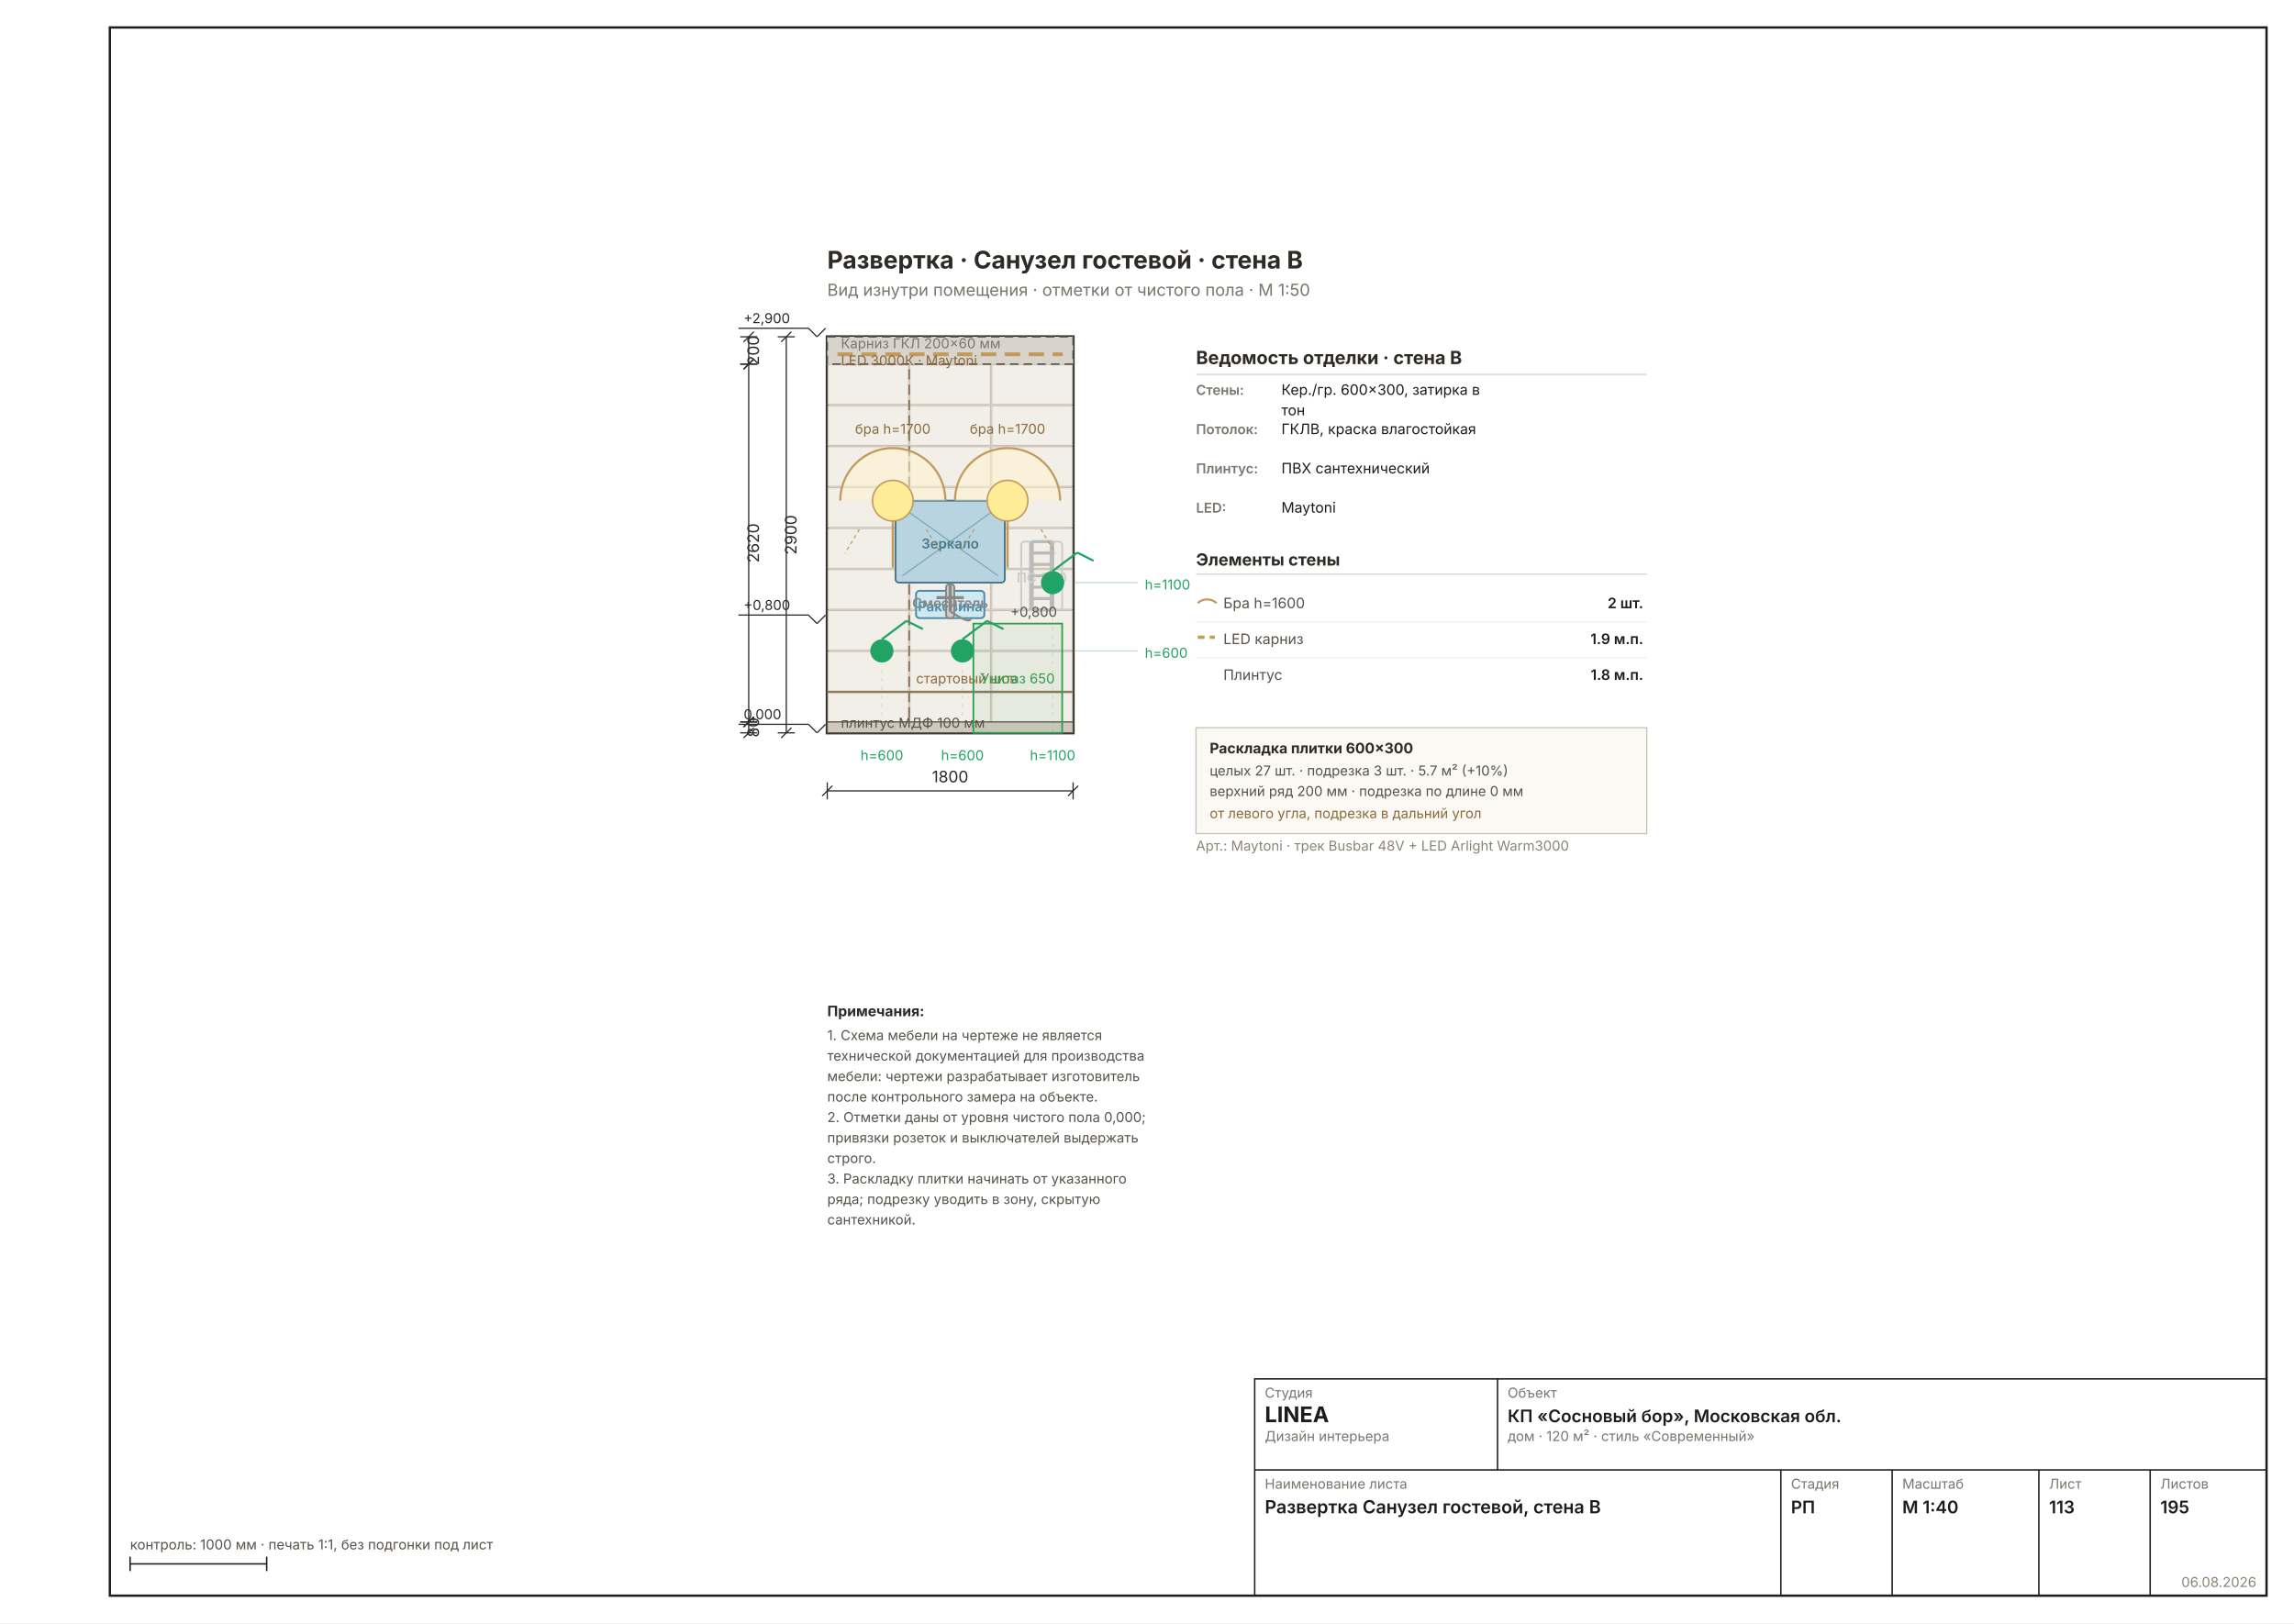
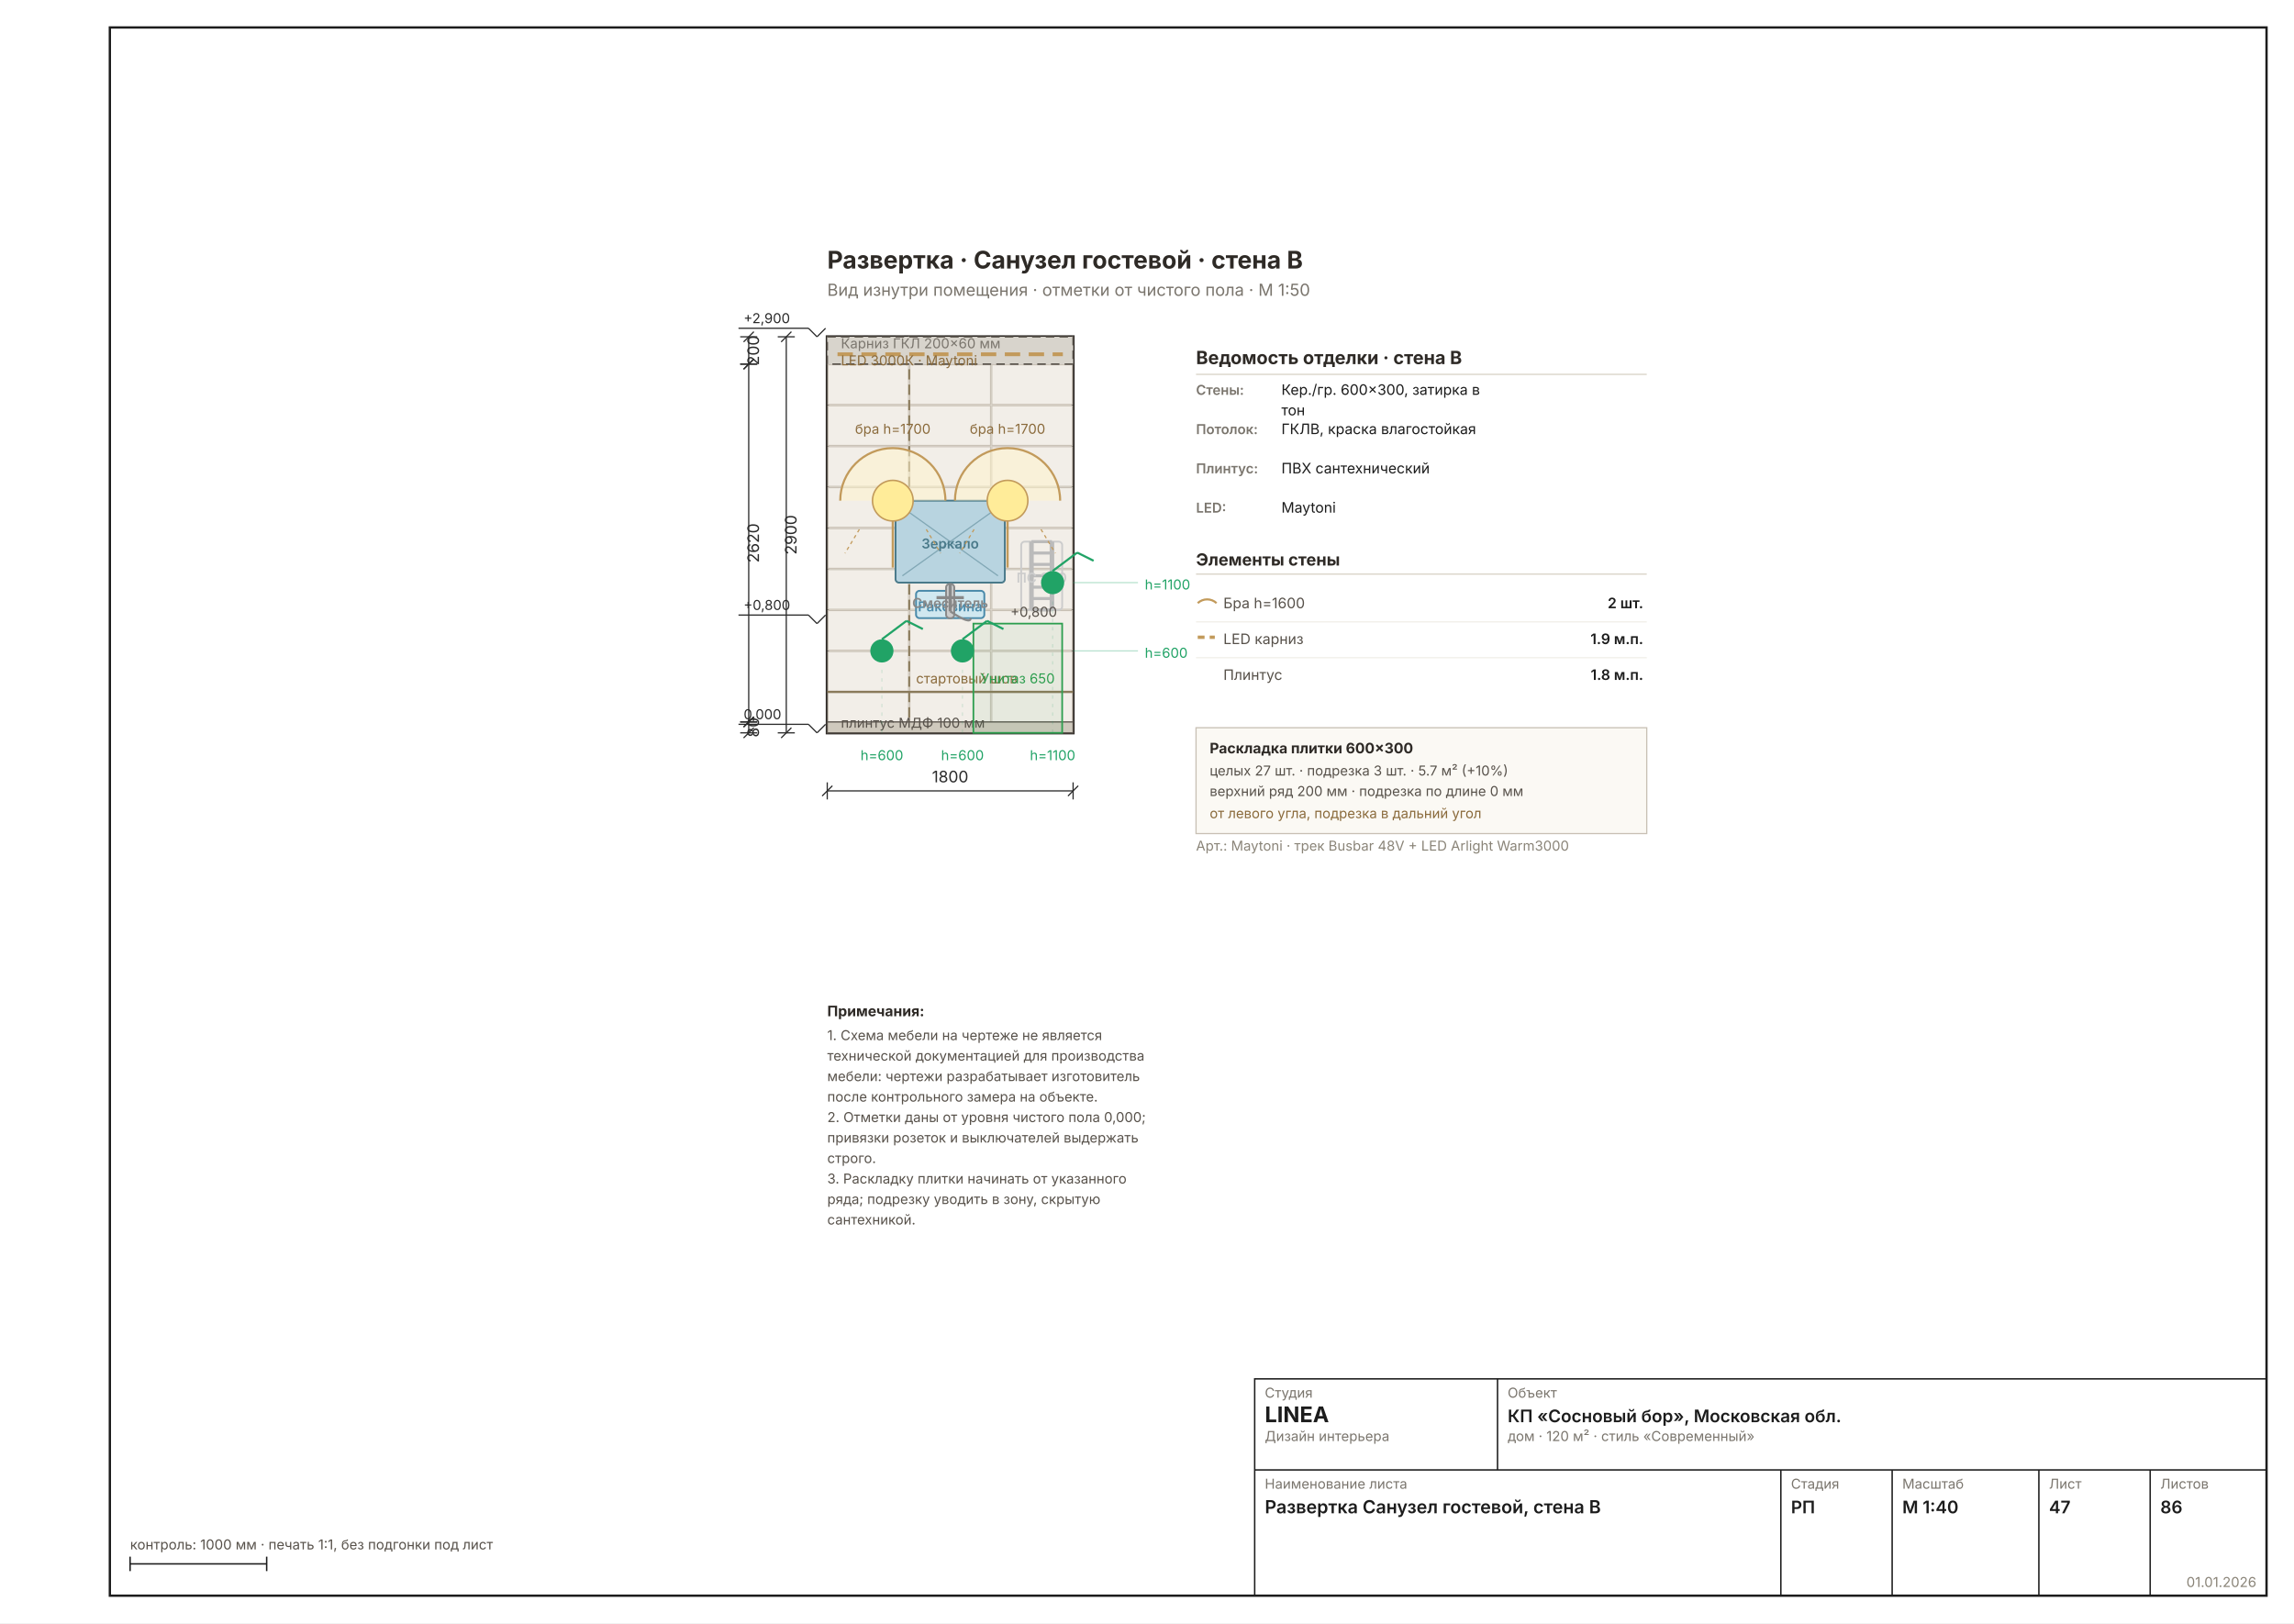
<svg xmlns="http://www.w3.org/2000/svg" width="1587" height="1123" viewBox="0 0 1587 1123" font-family="Inter, &quot;Helvetica Neue&quot;, Arial, sans-serif" data-sheet="elevation" data-scale="1:40">
  <rect width="1587" height="1123" fill="#FFFFFF" />
  <rect x="76" y="19" width="1492" height="1085" fill="none" stroke="#1C1C1C" stroke-width="1.6" />
  <g transform="translate(466.0007 126.7212) scale(1.1811)">
    <rect x="90" y="90" width="144" height="232" fill="#E9E4DB" stroke="#2E2A26" stroke-width="1.78" />
    <rect x="90.4" y="298.4" width="47.2" height="23.2" fill="#F2EEE8" stroke="#C8C0B4" stroke-width="0.58" />
    <rect x="138.4" y="298.4" width="47.2" height="23.2" fill="#F2EEE8" stroke="#C8C0B4" stroke-width="0.58" />
    <rect x="186.4" y="298.4" width="47.2" height="23.2" fill="#F2EEE8" stroke="#C8C0B4" stroke-width="0.58" />
    <rect x="90.4" y="274.4" width="47.2" height="23.2" fill="#F2EEE8" stroke="#C8C0B4" stroke-width="0.58" />
    <rect x="138.4" y="274.4" width="47.2" height="23.2" fill="#F2EEE8" stroke="#C8C0B4" stroke-width="0.58" />
    <rect x="186.4" y="274.4" width="47.2" height="23.2" fill="#F2EEE8" stroke="#C8C0B4" stroke-width="0.58" />
    <rect x="90.4" y="250.4" width="47.2" height="23.2" fill="#F2EEE8" stroke="#C8C0B4" stroke-width="0.58" />
    <rect x="138.4" y="250.4" width="47.2" height="23.2" fill="#F2EEE8" stroke="#C8C0B4" stroke-width="0.58" />
    <rect x="186.4" y="250.4" width="47.2" height="23.2" fill="#F2EEE8" stroke="#C8C0B4" stroke-width="0.58" />
    <rect x="90.4" y="226.4" width="47.2" height="23.2" fill="#F2EEE8" stroke="#C8C0B4" stroke-width="0.58" />
    <rect x="138.4" y="226.4" width="47.2" height="23.2" fill="#F2EEE8" stroke="#C8C0B4" stroke-width="0.58" />
    <rect x="186.4" y="226.4" width="47.2" height="23.2" fill="#F2EEE8" stroke="#C8C0B4" stroke-width="0.58" />
    <rect x="90.4" y="202.4" width="47.2" height="23.2" fill="#F2EEE8" stroke="#C8C0B4" stroke-width="0.58" />
    <rect x="138.4" y="202.4" width="47.2" height="23.2" fill="#F2EEE8" stroke="#C8C0B4" stroke-width="0.58" />
    <rect x="186.4" y="202.4" width="47.2" height="23.2" fill="#F2EEE8" stroke="#C8C0B4" stroke-width="0.58" />
    <rect x="90.4" y="178.4" width="47.2" height="23.2" fill="#F2EEE8" stroke="#C8C0B4" stroke-width="0.58" />
    <rect x="138.4" y="178.4" width="47.2" height="23.2" fill="#F2EEE8" stroke="#C8C0B4" stroke-width="0.58" />
    <rect x="186.4" y="178.4" width="47.2" height="23.2" fill="#F2EEE8" stroke="#C8C0B4" stroke-width="0.58" />
    <rect x="90.4" y="154.4" width="47.2" height="23.2" fill="#F2EEE8" stroke="#C8C0B4" stroke-width="0.58" />
    <rect x="138.4" y="154.4" width="47.2" height="23.2" fill="#F2EEE8" stroke="#C8C0B4" stroke-width="0.58" />
    <rect x="186.4" y="154.4" width="47.2" height="23.2" fill="#F2EEE8" stroke="#C8C0B4" stroke-width="0.58" />
    <rect x="90.4" y="130.4" width="47.2" height="23.2" fill="#F2EEE8" stroke="#C8C0B4" stroke-width="0.58" />
    <rect x="138.4" y="130.4" width="47.2" height="23.2" fill="#F2EEE8" stroke="#C8C0B4" stroke-width="0.58" />
    <rect x="186.4" y="130.4" width="47.2" height="23.2" fill="#F2EEE8" stroke="#C8C0B4" stroke-width="0.58" />
    <rect x="90.4" y="106.4" width="47.2" height="23.2" fill="#F2EEE8" stroke="#C8C0B4" stroke-width="0.58" />
    <rect x="138.4" y="106.4" width="47.2" height="23.2" fill="#F2EEE8" stroke="#C8C0B4" stroke-width="0.58" />
    <rect x="186.4" y="106.4" width="47.2" height="23.2" fill="#F2EEE8" stroke="#C8C0B4" stroke-width="0.58" />
    <rect x="90.4" y="90.4" width="47.2" height="15.2" fill="#EBE5DB" stroke="#C8C0B4" stroke-width="0.58" />
    <line x1="90" y1="106" x2="138" y2="90" stroke="#C0B6A6" stroke-width="0.58" />
    <rect x="138.4" y="90.4" width="47.2" height="15.2" fill="#EBE5DB" stroke="#C8C0B4" stroke-width="0.58" />
    <line x1="138" y1="106" x2="186" y2="90" stroke="#C0B6A6" stroke-width="0.58" />
    <rect x="186.4" y="90.4" width="47.2" height="15.2" fill="#EBE5DB" stroke="#C8C0B4" stroke-width="0.58" />
    <line x1="186" y1="106" x2="234" y2="90" stroke="#C0B6A6" stroke-width="0.58" />
    <line x1="90" y1="298" x2="234" y2="298" stroke="#8A7A5A" stroke-width="1.24" />
    <line x1="138" y1="322" x2="138" y2="90" stroke="#8A7A5A" stroke-width="1.07" stroke-dasharray="6 3" />
    <text x="142" y="293" font-size="8.00" fill="#8A6A3B">стартовый шов</text>
    <rect x="90" y="90" width="144" height="16" fill="#D8D4CC" stroke="#57514A" stroke-width="0.89" stroke-dasharray="5 3" />
    <line x1="96" y1="100.24" x2="228" y2="100.24" stroke="#C29A5B" stroke-width="2.22" stroke-dasharray="9 5" />
    <text x="98" y="96.72" font-size="8.00" fill="#7A756D">Карниз ГКЛ 200×60 мм</text>
    <text x="98" y="106.72" font-size="8.00" fill="#8A6A3B">LED 3000К · Maytoni</text>
    <rect x="90" y="315.6" width="144" height="6.4" fill="#CFC9BD" stroke="#57514A" stroke-width="0.71" />
    <text x="98" y="319" font-size="8.00" fill="#57514A">плинтус МДФ 100 мм</text>
    <rect x="175.6" y="258" width="52" height="64" fill="#2E9E4F0F" stroke="#2E9E4F" stroke-width="0.98" />
    <rect x="130" y="186" width="64" height="48" fill="#B8D4E0" stroke="#4A7A8A" stroke-width="1.07" rx="2" />
    <line x1="134" y1="190" x2="190" y2="230" stroke="#4A7A8A" stroke-width="0.71" opacity="0.5" />
    <line x1="190" y1="190" x2="134" y2="230" stroke="#4A7A8A" stroke-width="0.71" opacity="0.5" />
    <text x="162" y="214" font-size="8.00" fill="#4A7A8A" text-anchor="middle" font-weight="600">Зеркало</text>
    <rect x="142" y="238.8" width="40" height="16" fill="#D0E8F0" stroke="#4A8AAA" stroke-width="1.07" rx="2" />
    <text x="162" y="250.8" font-size="8.00" fill="#4A8AAA" text-anchor="middle" font-weight="600">Раковина</text>
    <rect x="159.6" y="234.8" width="4.8" height="20" fill="#CCC" stroke="#888" stroke-width="1.07" rx="2" />
    <line x1="154" y1="242.8" x2="170" y2="242.8" stroke="#888" stroke-width="1.78" />
    <line x1="162" y1="234.8" x2="162" y2="250.8" stroke="#888" stroke-width="1.78" />
    <path d="M 162 250.8 Q 174 258.8 174 254.8" fill="none" stroke="#888" stroke-width="1.24" />
    <text x="162" y="248.8" font-size="8.00" fill="#888" text-anchor="middle" font-weight="600">Смеситель</text>
    <rect x="203.6" y="210" width="24" height="40" fill="none" stroke="#CCC" stroke-width="1.07" rx="2" />
    <line x1="209.6" y1="210" x2="209.6" y2="250" stroke="#BBBBBB" stroke-width="2.67" />
    <line x1="221.6" y1="210" x2="221.6" y2="250" stroke="#BBBBBB" stroke-width="2.67" />
    <line x1="209.6" y1="210" x2="221.6" y2="210" stroke="#BBBBBB" stroke-width="1.78" />
    <line x1="209.6" y1="216.667" x2="221.6" y2="216.667" stroke="#BBBBBB" stroke-width="1.78" />
    <line x1="209.6" y1="223.333" x2="221.6" y2="223.333" stroke="#BBBBBB" stroke-width="1.78" />
    <line x1="209.6" y1="230" x2="221.6" y2="230" stroke="#BBBBBB" stroke-width="1.78" />
    <line x1="209.6" y1="236.667" x2="221.6" y2="236.667" stroke="#BBBBBB" stroke-width="1.78" />
    <line x1="209.6" y1="243.333" x2="221.6" y2="243.333" stroke="#BBBBBB" stroke-width="1.78" />
    <line x1="209.6" y1="250" x2="221.6" y2="250" stroke="#BBBBBB" stroke-width="1.78" />
    <text x="215.6" y="234" font-size="8.00" fill="#CCC" text-anchor="middle" font-weight="600">ПС 300</text>
    <g data-el="level" stroke="#2A2A2A" stroke-width="0.71" fill="none">
      <line x1="79" y1="317" x2="84" y2="322" />
      <line x1="84" y1="322" x2="89" y2="317" />
      <line x1="79" y1="317" x2="38" y2="317" />
    </g>
    <text x="41" y="314" font-size="8.00" fill="#2A2A2A" text-anchor="start">0,000</text>
    <g data-el="level" stroke="#2A2A2A" stroke-width="0.71" fill="none">
      <line x1="79" y1="253" x2="84" y2="258" />
      <line x1="84" y1="258" x2="89" y2="253" />
      <line x1="79" y1="253" x2="38" y2="253" />
    </g>
    <text x="41" y="250" font-size="8.00" fill="#2A2A2A" text-anchor="start">+0,800</text>
    <g data-el="level" stroke="#2A2A2A" stroke-width="0.71" fill="none">
      <line x1="79" y1="85" x2="84" y2="90" />
      <line x1="84" y1="90" x2="89" y2="85" />
      <line x1="79" y1="85" x2="38" y2="85" />
    </g>
    <text x="41" y="82" font-size="8.00" fill="#2A2A2A" text-anchor="start">+2,900</text>
    <text x="201.6" y="293" font-size="8.00" fill="#2E9E4F" text-anchor="middle">Унитаз 650</text>
    <text x="224.6" y="254" font-size="8.00" fill="#57514A" text-anchor="end">+0,800</text>
    <path d="M 97.6 186 A 30.8 30.8 0 0 1 159.2 186" fill="#FFF3CC88" stroke="#C29A5B" stroke-width="1.24" />
    <circle cx="128.4" cy="186" r="11.9" fill="#FFEC99" stroke="#C29A5B" stroke-width="0.89" />
    <line x1="128.4" y1="197.9" x2="128.4" y2="225.2" stroke="#C29A5B" stroke-width="1.33" />
    <line x1="108.8" y1="202.8" x2="100.4" y2="216.8" stroke="#C29A5B" stroke-width="0.71" stroke-dasharray="2 2" />
    <line x1="148" y1="202.8" x2="156.4" y2="216.8" stroke="#C29A5B" stroke-width="0.71" stroke-dasharray="2 2" />
    <text x="128.4" y="146.8" font-size="8.00" fill="#8A6A3B" text-anchor="middle">бра h=1700</text>
    <path d="M 164.8 186 A 30.8 30.8 0 0 1 226.4 186" fill="#FFF3CC88" stroke="#C29A5B" stroke-width="1.24" />
    <circle cx="195.6" cy="186" r="11.9" fill="#FFEC99" stroke="#C29A5B" stroke-width="0.89" />
    <line x1="195.6" y1="197.9" x2="195.6" y2="225.2" stroke="#C29A5B" stroke-width="1.33" />
    <line x1="176" y1="202.8" x2="167.6" y2="216.8" stroke="#C29A5B" stroke-width="0.71" stroke-dasharray="2 2" />
    <line x1="215.2" y1="202.8" x2="223.6" y2="216.8" stroke="#C29A5B" stroke-width="0.71" stroke-dasharray="2 2" />
    <text x="195.6" y="146.8" font-size="8.00" fill="#8A6A3B" text-anchor="middle">бра h=1700</text>
    <circle cx="222" cy="234" r="6.8" fill="#21A366" />
    <line x1="222" y1="227.2" x2="236.4" y2="216.4" stroke="#21A366" stroke-width="1.24" />
    <line x1="236.4" y1="216.4" x2="246" y2="221.2" stroke="#21A366" stroke-width="1.24" />
    <line x1="222" y1="322" x2="222" y2="243" stroke="#21A36630" stroke-width="0.58" stroke-dasharray="2 3" />
    <circle cx="122" cy="274" r="6.8" fill="#21A366" />
    <line x1="122" y1="267.2" x2="136.4" y2="256.4" stroke="#21A366" stroke-width="1.24" />
    <line x1="136.4" y1="256.4" x2="146" y2="261.2" stroke="#21A366" stroke-width="1.24" />
    <line x1="122" y1="322" x2="122" y2="283" stroke="#21A36630" stroke-width="0.58" stroke-dasharray="2 3" />
    <circle cx="169.2" cy="274" r="6.8" fill="#21A366" />
    <line x1="169.2" y1="267.2" x2="183.6" y2="256.4" stroke="#21A366" stroke-width="1.24" />
    <line x1="183.6" y1="256.4" x2="193.2" y2="261.2" stroke="#21A366" stroke-width="1.24" />
    <line x1="169.2" y1="322" x2="169.2" y2="283" stroke="#21A36630" stroke-width="0.58" stroke-dasharray="2 3" />
    <text x="122" y="338" font-size="8.00" fill="#21A366" text-anchor="middle">h=600</text>
    <text x="169.2" y="338" font-size="8.00" fill="#21A366" text-anchor="middle">h=600</text>
    <text x="222" y="338" font-size="8.00" fill="#21A366" text-anchor="middle">h=1100</text>
    <line x1="234" y1="274" x2="272" y2="274" stroke="#21A36650" stroke-width="0.71" />
    <text x="276" y="278" font-size="8.00" fill="#21A366">h=600</text>
    <line x1="234" y1="234" x2="272" y2="234" stroke="#21A36650" stroke-width="0.71" />
    <text x="276" y="238" font-size="8.00" fill="#21A366">h=1100</text>
    <g data-el="chain">
      <g data-el="dim" stroke="#2A2A2A" stroke-width="0.71" fill="none">
        <line x1="90" y1="356" x2="234" y2="356" />
        <line x1="90" y1="351" x2="90" y2="361" />
        <line x1="234" y1="351" x2="234" y2="361" />
        <line x1="87" y1="359" x2="93" y2="353" />
        <line x1="231" y1="359" x2="237" y2="353" />
      </g>
      <text x="162" y="351" font-size="9.33" fill="#2A2A2A" text-anchor="middle">1800</text>
    </g>
    <g data-el="chain">
      <g data-el="dim" stroke="#2A2A2A" stroke-width="0.71" fill="none">
        <line x1="44" y1="90" x2="44" y2="106" />
        <line x1="39" y1="90" x2="49" y2="90" />
        <line x1="39" y1="106" x2="49" y2="106" />
        <line x1="41" y1="93" x2="47" y2="87" />
        <line x1="41" y1="109" x2="47" y2="103" />
      </g>
      <text x="50" y="98" font-size="9.33" fill="#2A2A2A" transform="rotate(-90 50 98)" text-anchor="middle">200</text>
      <g data-el="dim" stroke="#2A2A2A" stroke-width="0.71" fill="none">
        <line x1="44" y1="106" x2="44" y2="315.6" />
        <line x1="39" y1="106" x2="49" y2="106" />
        <line x1="39" y1="315.6" x2="49" y2="315.6" />
        <line x1="41" y1="109" x2="47" y2="103" />
        <line x1="41" y1="318.6" x2="47" y2="312.6" />
      </g>
      <text x="50" y="210.8" font-size="9.33" fill="#2A2A2A" transform="rotate(-90 50 210.8)" text-anchor="middle">2620</text>
      <g data-el="dim" stroke="#2A2A2A" stroke-width="0.71" fill="none">
        <line x1="44" y1="315.6" x2="44" y2="322" />
        <line x1="39" y1="315.6" x2="49" y2="315.6" />
        <line x1="39" y1="322" x2="49" y2="322" />
        <line x1="41" y1="318.6" x2="47" y2="312.6" />
        <line x1="41" y1="325" x2="47" y2="319" />
      </g>
      <text x="50" y="318.8" font-size="9.33" fill="#2A2A2A" transform="rotate(-90 50 318.8)" text-anchor="middle">80</text>
      <g data-el="dim" stroke="#2A2A2A" stroke-width="0.71" fill="none">
        <line x1="66" y1="90" x2="66" y2="322" />
        <line x1="61" y1="90" x2="71" y2="90" />
        <line x1="61" y1="322" x2="71" y2="322" />
        <line x1="63" y1="93" x2="69" y2="87" />
        <line x1="63" y1="325" x2="69" y2="319" />
      </g>
      <text x="72" y="206" font-size="9.33" fill="#2A2A2A" transform="rotate(-90 72 206)" text-anchor="middle">2900</text>
    </g>
    <text x="306" y="106" font-size="10.67" font-weight="700" fill="#2E2A26">Ведомость отделки · стена B</text>
    <line x1="306" y1="112" x2="570" y2="112" stroke="#D8D2C6" stroke-width="0.71" />
    <text x="306" y="124" font-size="8.00" font-weight="600" fill="#7A756D">Стены:</text>
    <text x="356" y="124" font-size="8.45" fill="#1C1C1C">Кер./гр. 600×300, затирка в</text>
    <text x="356" y="136" font-size="8.45" fill="#1C1C1C">тон</text>
    <text x="306" y="147" font-size="8.00" font-weight="600" fill="#7A756D">Потолок:</text>
    <text x="356" y="147" font-size="8.45" fill="#1C1C1C">ГКЛВ, краска влагостойкая</text>
    <text x="306" y="170" font-size="8.00" font-weight="600" fill="#7A756D">Плинтус:</text>
    <text x="356" y="170" font-size="8.45" fill="#1C1C1C">ПВХ сантехнический</text>
    <text x="306" y="193" font-size="8.00" font-weight="600" fill="#7A756D">LED:</text>
    <text x="356" y="193" font-size="8.45" fill="#1C1C1C">Maytoni</text>
    <text x="306" y="224" font-size="9.78" font-weight="700" fill="#2E2A26">Элементы стены</text>
    <line x1="306" y1="229" x2="570" y2="229" stroke="#D8D2C6" stroke-width="0.71" />
    <path d="M 307 246 A 8 8 0 0 1 318 246" fill="none" stroke="#C29A5B" stroke-width="1.24" />
    <text x="322" y="249" font-size="8.45" fill="#57514A">Бра h=1600</text>
    <text x="568" y="249" font-size="8.45" font-weight="600" fill="#1C1C1C" text-anchor="end">2 шт.</text>
    <line x1="306" y1="257" x2="570" y2="257" stroke="#EDEBE4" stroke-width="0.58" />
    <line x1="307" y1="266" x2="317" y2="266" stroke="#C29A5B" stroke-width="1.96" stroke-dasharray="4 3" />
    <text x="322" y="270" font-size="8.45" fill="#57514A">LED карниз</text>
    <text x="568" y="270" font-size="8.45" font-weight="600" fill="#1C1C1C" text-anchor="end">1.9 м.п.</text>
    <line x1="306" y1="278" x2="570" y2="278" stroke="#EDEBE4" stroke-width="0.58" />
    <text x="322" y="291" font-size="8.45" fill="#57514A">Плинтус</text>
    <text x="568" y="291" font-size="8.45" font-weight="600" fill="#1C1C1C" text-anchor="end">1.8 м.п.</text>
    <rect x="306" y="319" width="264" height="62" fill="#FBF9F4" stroke="#C8C0B4" stroke-width="0.71" />
    <text x="314" y="334" font-size="8.45" font-weight="700" fill="#2E2A26">Раскладка плитки 600×300</text>
    <text x="314" y="347" font-size="8.00" fill="#57514A">целых 27 шт. · подрезка 3 шт. · 5.7 м² (+10%)</text>
    <text x="314" y="359" font-size="8.00" fill="#57514A">верхний ряд 200 мм · подрезка по длине 0 мм</text>
    <text x="314" y="372" font-size="8.00" fill="#8A6A3B">от левого угла, подрезка в дальний угол</text>
    <text x="306" y="391" font-size="8.00" fill="#8A8478">Арт.: Maytoni · трек Busbar 48V + LED Arlight Warm3000</text>
    <text x="90" y="50" font-size="14.22" font-weight="700" fill="#2E2A26">Развертка · Санузел гостевой · стена B</text>
    <text x="90" y="66" font-size="9.78" fill="#7A756D">Вид изнутри помещения · отметки от чистого пола · М 1:50</text>
    <g data-el="notes" />
    <text x="90" y="488" font-size="8.45" font-weight="700" fill="#2E2A26">Примечания:</text>
    <text x="90" y="502" font-size="8.00" fill="#57514A">1. Схема мебели на чертеже не является</text>
    <text x="90" y="514" font-size="8.00" fill="#57514A">    технической документацией для производства</text>
    <text x="90" y="526" font-size="8.00" fill="#57514A">    мебели: чертежи разрабатывает изготовитель</text>
    <text x="90" y="538" font-size="8.00" fill="#57514A">    после контрольного замера на объекте.</text>
    <text x="90" y="550" font-size="8.00" fill="#57514A">2. Отметки даны от уровня чистого пола 0,000;</text>
    <text x="90" y="562" font-size="8.00" fill="#57514A">    привязки розеток и выключателей выдержать</text>
    <text x="90" y="574" font-size="8.00" fill="#57514A">    строго.</text>
    <text x="90" y="586" font-size="8.00" fill="#57514A">3. Раскладку плитки начинать от указанного</text>
    <text x="90" y="598" font-size="8.00" fill="#57514A">    ряда; подрезку уводить в зону, скрытую</text>
    <text x="90" y="610" font-size="8.00" fill="#57514A">    сантехникой.</text>
  </g>
  <g data-el="stamp" stroke="#1C1C1C" stroke-width="1" fill="none">
    <rect x="868" y="954" width="700" height="150" />
    <line x1="868" y1="1017" x2="1568" y2="1017" />
    <line x1="1036" y1="954" x2="1036" y2="1017" />
    <line x1="1232" y1="1017" x2="1232" y2="1104" />
    <line x1="1309" y1="1017" x2="1309" y2="1104" />
    <line x1="1410.5" y1="1017" x2="1410.5" y2="1104" />
    <line x1="1487.5" y1="1017" x2="1487.5" y2="1104" />
  </g>
  <text x="875" y="967" font-size="9.5" fill="#7A756D">Студия</text>
  <text x="875" y="984" font-size="15" font-weight="700" fill="#1C1C1C">LINEA</text>
  <text x="875" y="997" font-size="9.5" fill="#7A756D">Дизайн интерьера</text>
  <text x="1043" y="967" font-size="9.5" fill="#7A756D">Объект</text>
  <text x="1043" y="984" font-size="12" font-weight="600" fill="#1C1C1C">КП «Сосновый бор», Московская обл.</text>
  <text x="1043" y="997" font-size="9.5" fill="#7A756D">дом · 120 м² · стиль «Современный»</text>
  <text x="875" y="1030" font-size="9.5" fill="#7A756D">Наименование листа</text>
  <text x="875" y="1047" font-size="12.5" font-weight="600" fill="#1C1C1C">Развертка Санузел гостевой, стена B</text>
  <text x="1239" y="1030" font-size="9.5" fill="#7A756D">Стадия</text>
  <text x="1239" y="1047" font-size="12" font-weight="600" fill="#1C1C1C">РП</text>
  <text x="1316" y="1030" font-size="9.5" fill="#7A756D">Масштаб</text>
  <text x="1316" y="1047" font-size="12" font-weight="600" fill="#1C1C1C">М 1:40</text>
  <text x="1417.5" y="1030" font-size="9.5" fill="#7A756D">Лист</text>
-   <text x="1417.5" y="1047" font-size="12" font-weight="600" fill="#1C1C1C">113</text>
+   <text x="1417.5" y="1047" font-size="12" font-weight="600" fill="#1C1C1C">47</text>
  <text x="1494.5" y="1030" font-size="9.5" fill="#7A756D">Листов</text>
-   <text x="1494.5" y="1047" font-size="12" font-weight="600" fill="#1C1C1C">195</text>
-   <text x="1561" y="1098" font-size="9.5" fill="#8A8478" text-anchor="end">06.08.2026</text>
+   <text x="1494.5" y="1047" font-size="12" font-weight="600" fill="#1C1C1C">86</text>
+   <text x="1561" y="1098" font-size="9.5" fill="#8A8478" text-anchor="end">01.01.2026</text>
  <g stroke="#1C1C1C" stroke-width="1">
    <line x1="90" y1="1082" x2="184.488" y2="1082" />
    <line x1="90" y1="1077" x2="90" y2="1087" />
    <line x1="184.488" y1="1077" x2="184.488" y2="1087" />
  </g>
  <text x="90" y="1072" font-size="9.5" fill="#57514A">контроль: 1000 мм · печать 1:1, без подгонки под лист</text>
</svg>
